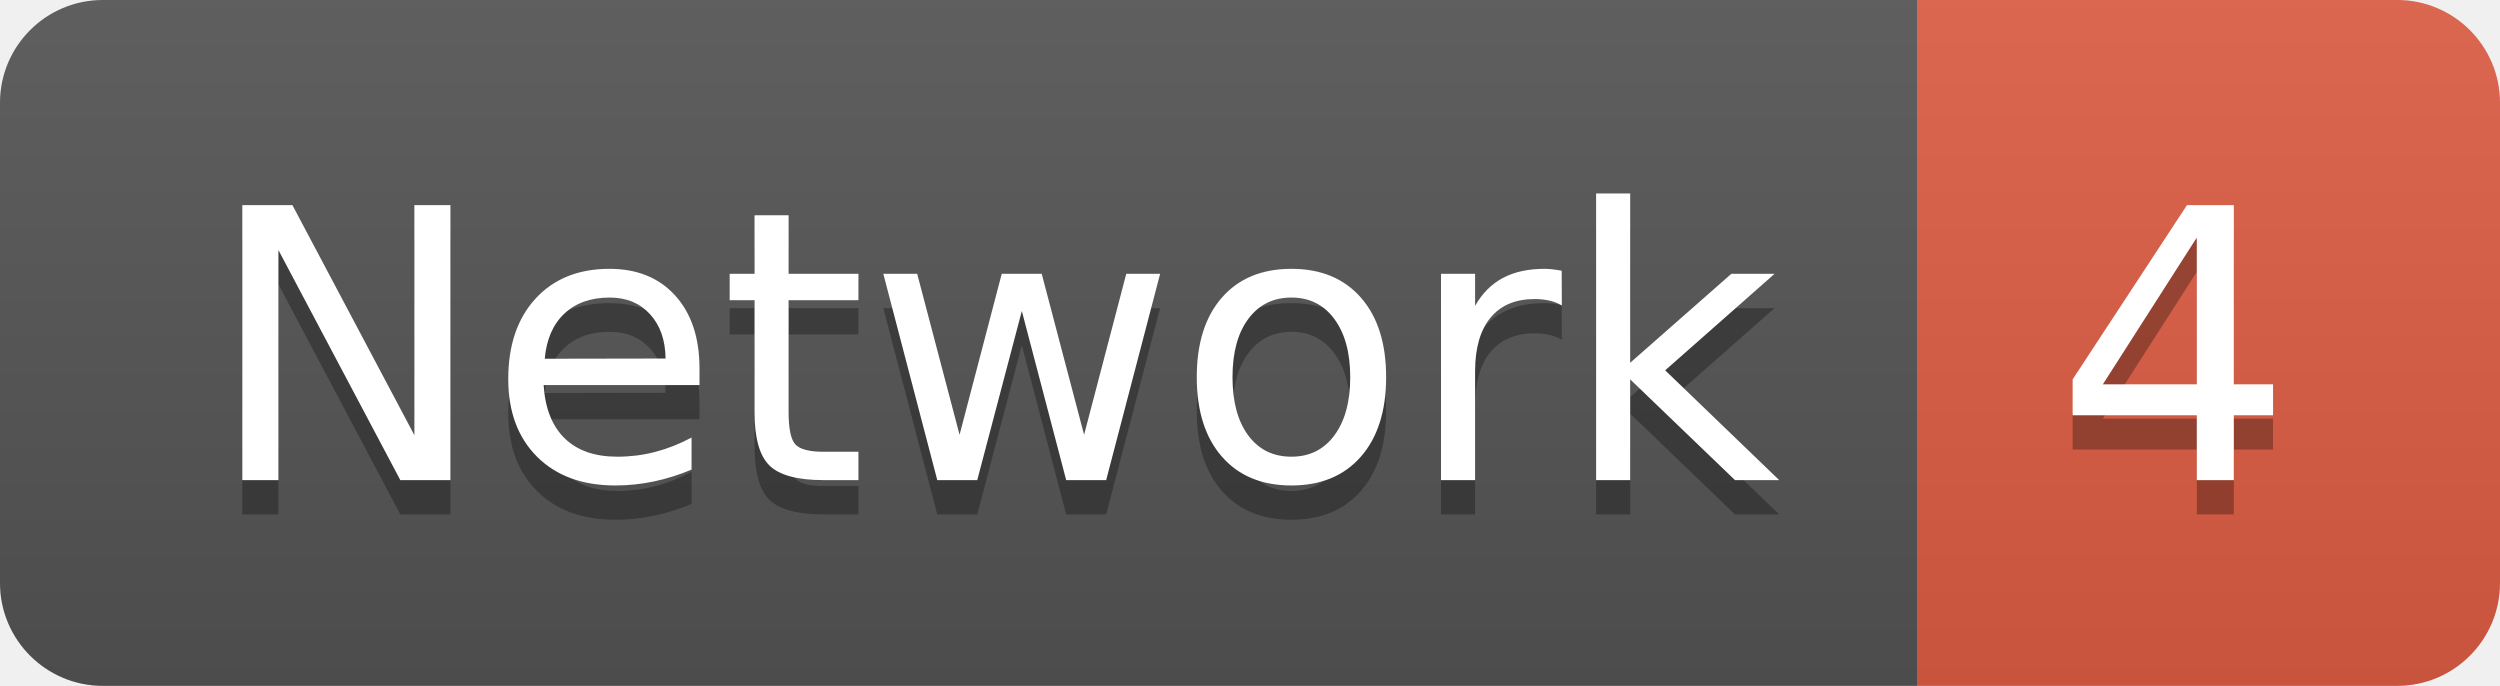
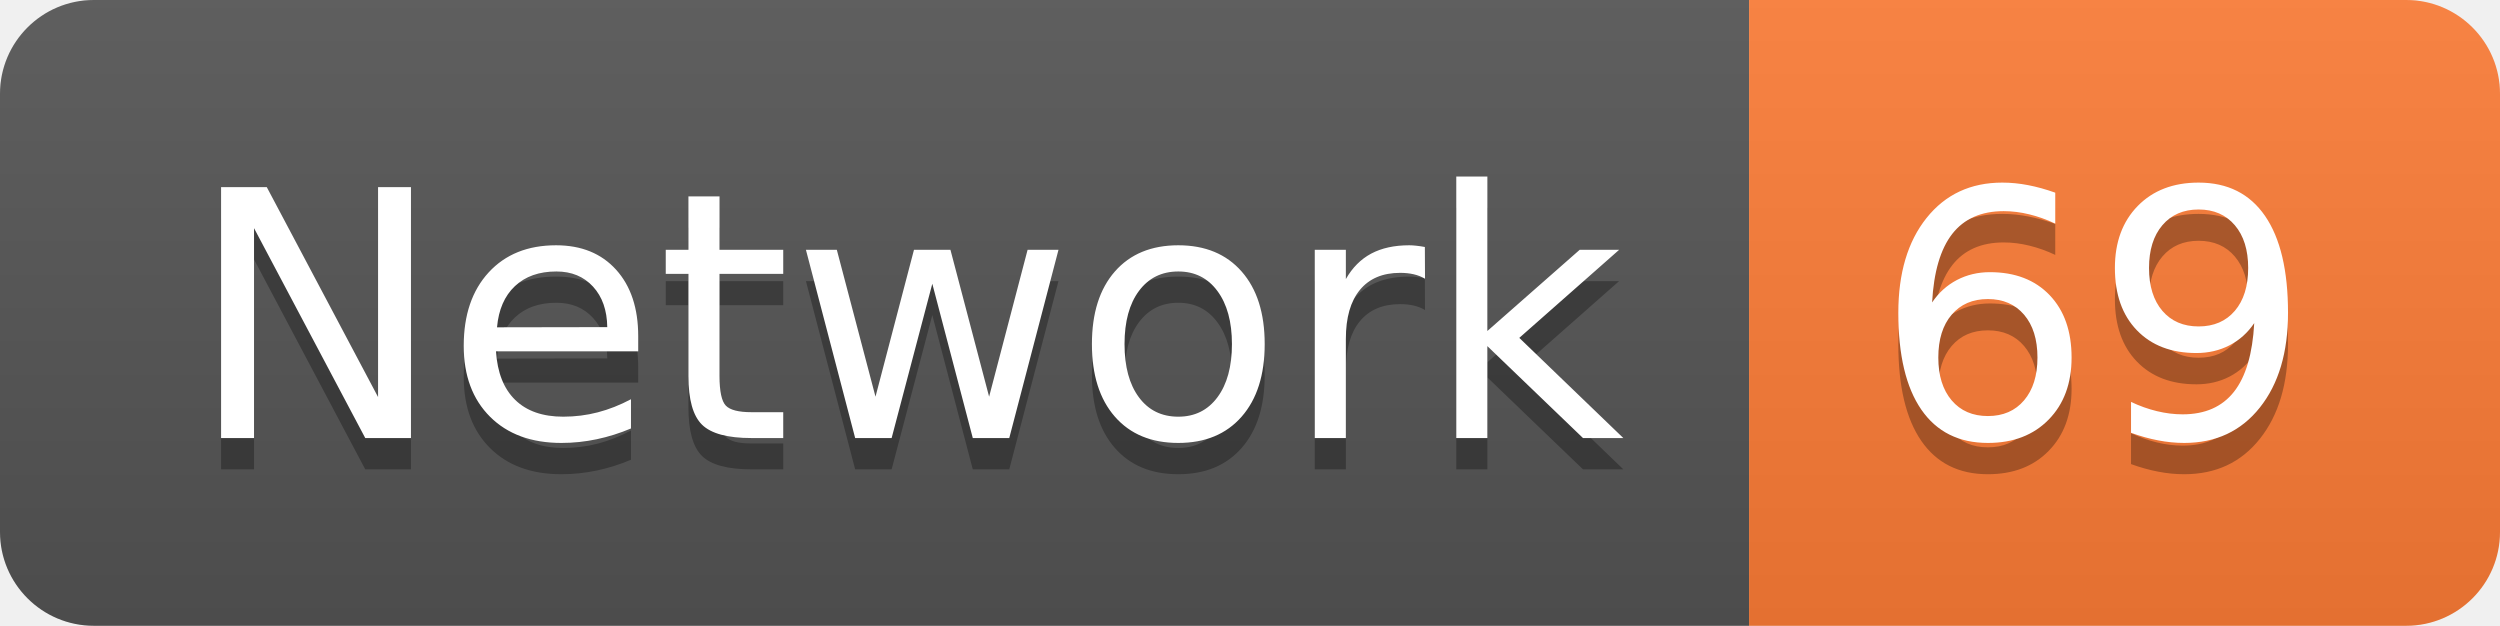
- <svg xmlns="http://www.w3.org/2000/svg" width="72.9" height="20">
+ <svg xmlns="http://www.w3.org/2000/svg" width="79.9" height="20">
  <linearGradient id="smooth" x2="0" y2="100%">
    <stop offset="0" stop-color="#bbb" stop-opacity=".1" />
    <stop offset="1" stop-opacity=".1" />
  </linearGradient>
  <clipPath id="round">
-     <rect width="72.9" height="20" rx="3" fill="#fff" />
+     <rect width="79.9" height="20" rx="3" fill="#fff" />
  </clipPath>
  <g clip-path="url(#round)">
    <rect width="55.9" height="20" fill="#555" />
-     <rect x="55.9" width="17.0" height="20" fill="#e05d44" />
-     <rect width="72.9" height="20" fill="url(#smooth)" />
+     <rect x="55.9" width="24.0" height="20" fill="#fe7d37" />
+     <rect width="79.9" height="20" fill="url(#smooth)" />
  </g>
  <g fill="#fff" text-anchor="middle" font-family="DejaVu Sans,Verdana,Geneva,sans-serif" font-size="110">
    <text x="289.5" y="150" fill="#010101" fill-opacity=".3" transform="scale(0.1)" textLength="459.0" lengthAdjust="spacing">Network</text>
    <text x="289.5" y="140" transform="scale(0.1)" textLength="459.0" lengthAdjust="spacing">Network</text>
-     <text x="634.0" y="150" fill="#010101" fill-opacity=".3" transform="scale(0.1)" textLength="70.0" lengthAdjust="spacing">4</text>
-     <text x="634.0" y="140" transform="scale(0.1)" textLength="70.0" lengthAdjust="spacing">4</text>
+     <text x="669.0" y="150" fill="#010101" fill-opacity=".3" transform="scale(0.1)" textLength="140.0" lengthAdjust="spacing">69</text>
+     <text x="669.0" y="140" transform="scale(0.1)" textLength="140.0" lengthAdjust="spacing">69</text>
  </g>
</svg>
